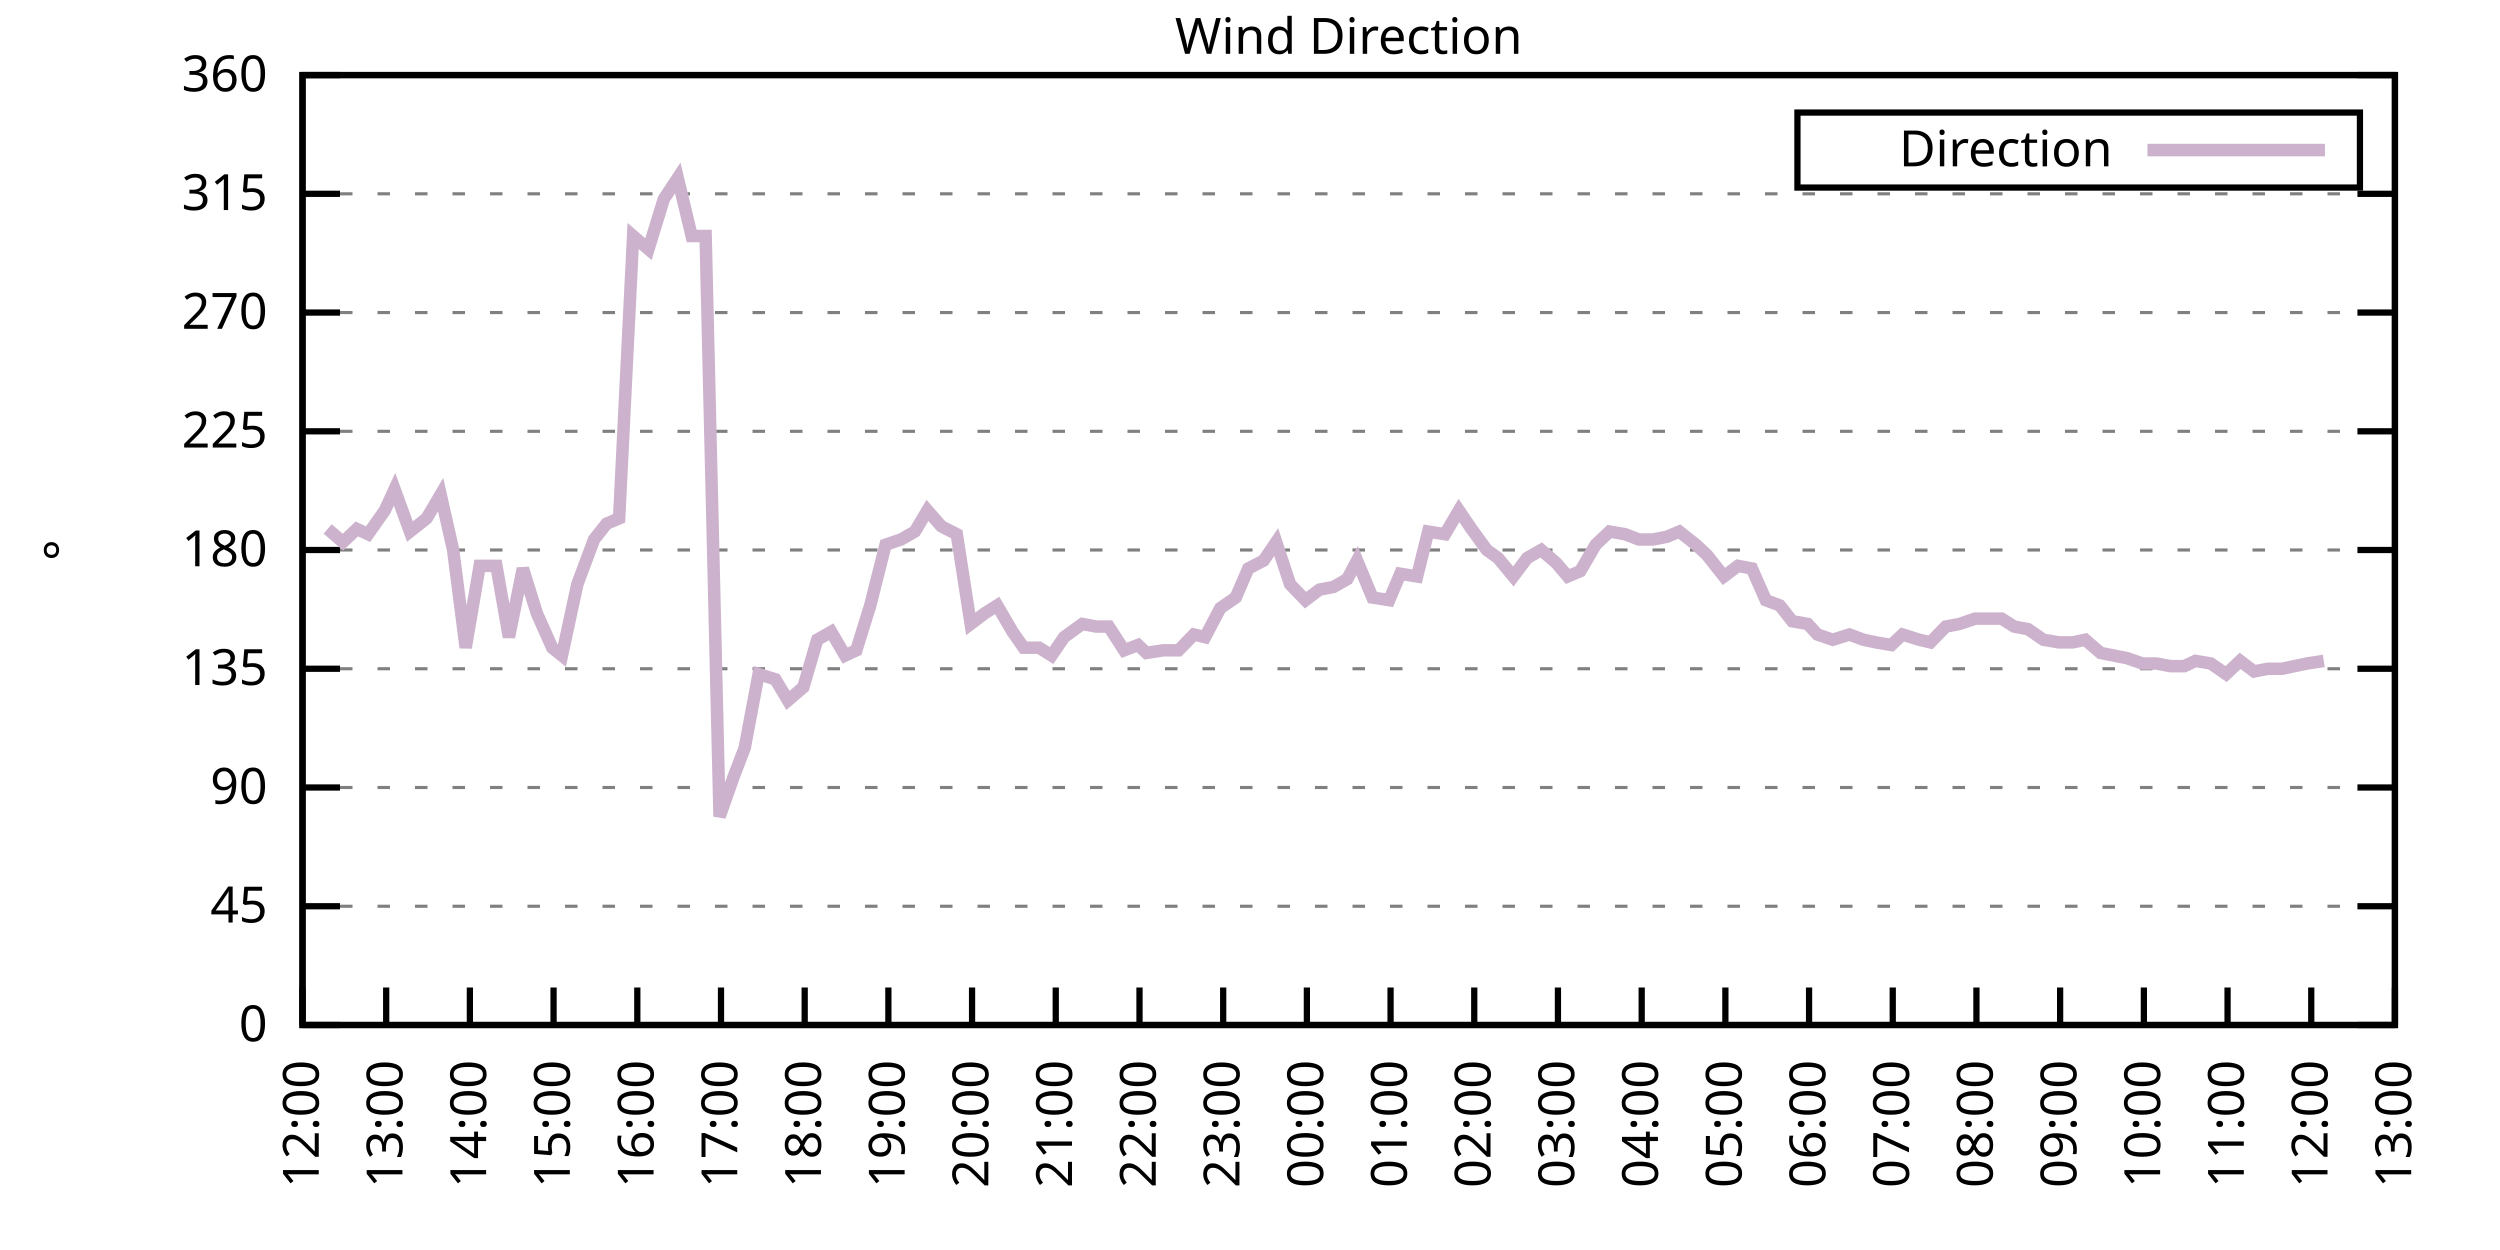
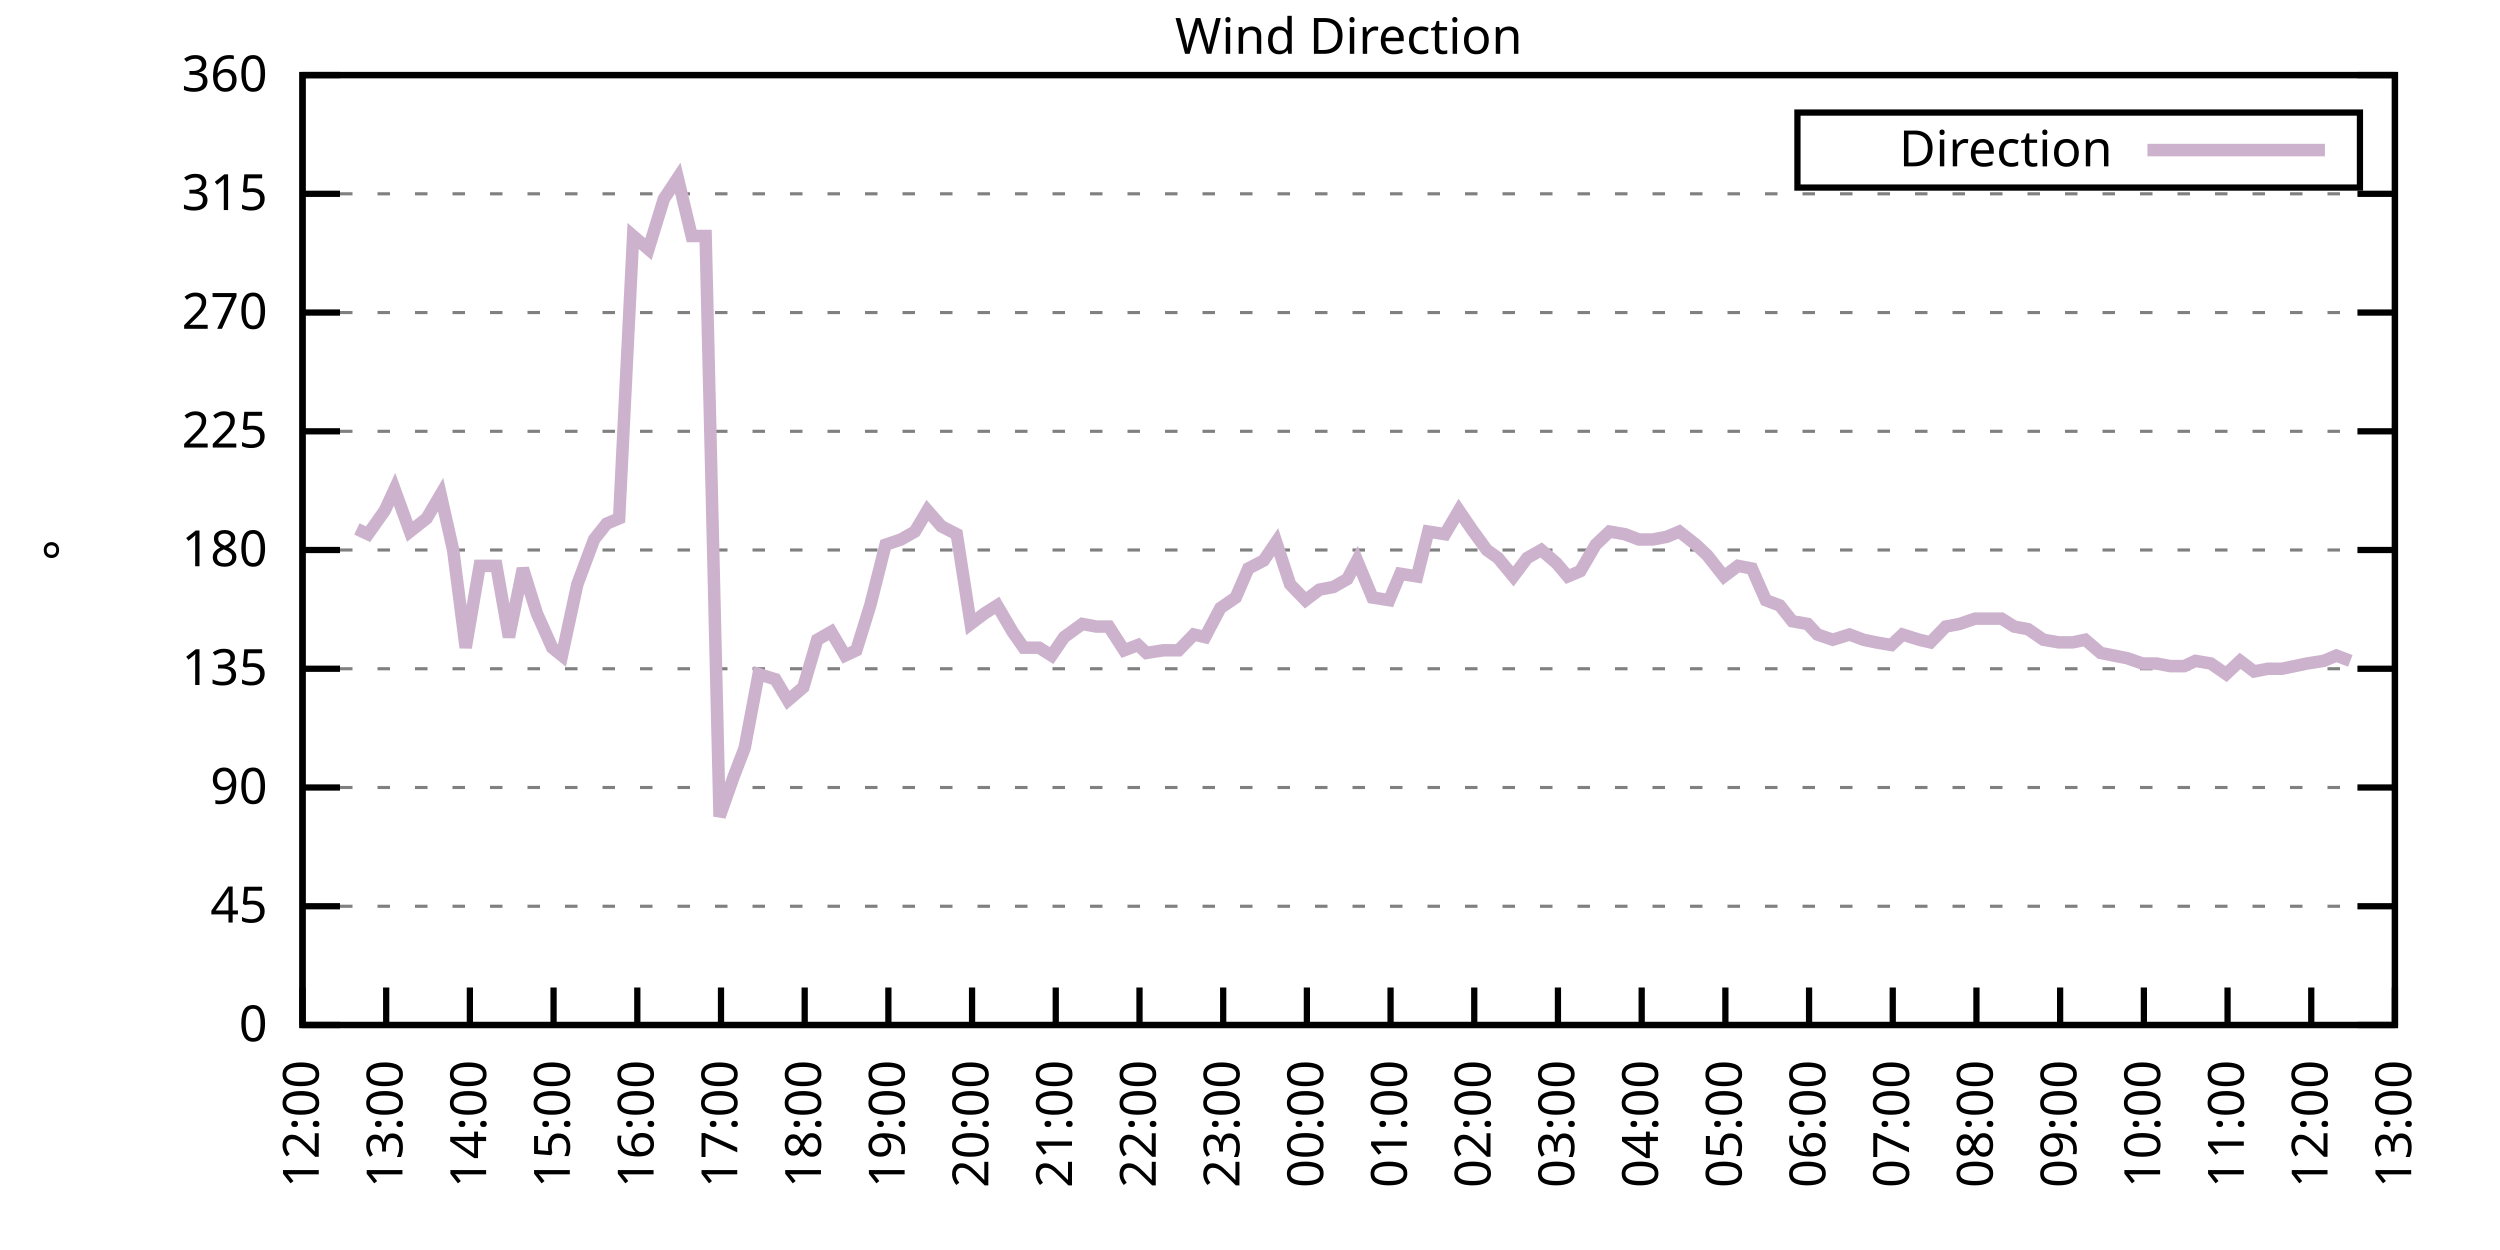
<svg xmlns="http://www.w3.org/2000/svg" xmlns:xlink="http://www.w3.org/1999/xlink" width="400" height="200" viewBox="0 0 400 200">
  <g id="gnuplot_canvas">
    <rect x="0" y="0" width="400" height="200" fill="none" />
    <defs>
      <circle id="gpDot" r="0.5" stroke-width="0.5" stroke="currentColor" />
      <path id="gpPt0" stroke-width="0.333" stroke="currentColor" d="M-1,0 h2 M0,-1 v2" />
      <path id="gpPt1" stroke-width="0.333" stroke="currentColor" d="M-1,-1 L1,1 M1,-1 L-1,1" />
      <path id="gpPt2" stroke-width="0.333" stroke="currentColor" d="M-1,0 L1,0 M0,-1 L0,1 M-1,-1 L1,1 M-1,1 L1,-1" />
      <rect id="gpPt3" stroke-width="0.333" stroke="currentColor" x="-1" y="-1" width="2" height="2" />
      <rect id="gpPt4" stroke-width="0.333" stroke="currentColor" fill="currentColor" x="-1" y="-1" width="2" height="2" />
      <circle id="gpPt5" stroke-width="0.333" stroke="currentColor" cx="0" cy="0" r="1" />
      <use xlink:href="#gpPt5" id="gpPt6" fill="currentColor" stroke="none" />
      <path id="gpPt7" stroke-width="0.333" stroke="currentColor" d="M0,-1.33 L-1.33,0.67 L1.33,0.67 z" />
      <use xlink:href="#gpPt7" id="gpPt8" fill="currentColor" stroke="none" />
      <use xlink:href="#gpPt7" id="gpPt9" stroke="currentColor" transform="rotate(180)" />
      <use xlink:href="#gpPt9" id="gpPt10" fill="currentColor" stroke="none" />
      <use xlink:href="#gpPt3" id="gpPt11" stroke="currentColor" transform="rotate(45)" />
      <use xlink:href="#gpPt11" id="gpPt12" fill="currentColor" stroke="none" />
      <path id="gpPt13" stroke-width="0.333" stroke="currentColor" d="M0,1.330 L1.265,0.411 L0.782,-1.067 L-0.782,-1.076 L-1.265,0.411 z" />
      <use xlink:href="#gpPt13" id="gpPt14" fill="currentColor" stroke="none" />
      <filter id="textbox" filterUnits="objectBoundingBox" x="0" y="0" height="1" width="1">
        <feFlood flood-color="white" flood-opacity="1" result="bgnd" />
        <feComposite in="SourceGraphic" in2="bgnd" operator="atop" />
      </filter>
      <filter id="greybox" filterUnits="objectBoundingBox" x="0" y="0" height="1" width="1">
        <feFlood flood-color="lightgrey" flood-opacity="1" result="grey" />
        <feComposite in="SourceGraphic" in2="grey" operator="atop" />
      </filter>
    </defs>
    <g fill="none" color="white" stroke="currentColor" stroke-width="1.00" stroke-linecap="butt" stroke-linejoin="miter">
</g>
    <g fill="none" color="black" stroke="currentColor" stroke-width="1.00" stroke-linecap="butt" stroke-linejoin="miter">
      <g stroke="none" shape-rendering="crispEdges">
        <polygon fill="rgb(255, 255, 255)" points="48.40,164.00 383.18,164.00 383.18,12.02 48.40,12.02 " />
      </g>
    </g>
    <g fill="none" color="black" stroke="currentColor" stroke-width="1.00" stroke-linecap="butt" stroke-linejoin="miter">
</g>
    <g fill="none" color="black" stroke="black" stroke-width="0.50" stroke-linecap="butt" stroke-linejoin="miter">
</g>
    <g fill="none" color="gray" stroke="currentColor" stroke-width="0.50" stroke-linecap="butt" stroke-linejoin="miter">
      <path stroke="gray" stroke-dasharray="2,4" class="gridline" d="M48.40,164.00 L383.19,164.00  " />
    </g>
    <g fill="none" color="gray" stroke="gray" stroke-width="1.00" stroke-linecap="butt" stroke-linejoin="miter">
</g>
    <g fill="none" color="black" stroke="currentColor" stroke-width="1.00" stroke-linecap="butt" stroke-linejoin="miter">
      <path stroke="black" d="M48.40,164.00 L54.40,164.00 M383.19,164.00 L377.19,164.00  " />
      <g transform="translate(42.80,166.60)" stroke="none" fill="black" font-family="Sans" font-size="8.00" text-anchor="end">
        <text>
          <tspan font-family="Sans"> 0</tspan>
        </text>
      </g>
    </g>
    <g fill="none" color="black" stroke="currentColor" stroke-width="1.00" stroke-linecap="butt" stroke-linejoin="miter">
</g>
    <g fill="none" color="black" stroke="black" stroke-width="0.50" stroke-linecap="butt" stroke-linejoin="miter">
</g>
    <g fill="none" color="gray" stroke="currentColor" stroke-width="0.50" stroke-linecap="butt" stroke-linejoin="miter">
      <path stroke="gray" stroke-dasharray="2,4" class="gridline" d="M48.40,145.00 L383.19,145.00  " />
    </g>
    <g fill="none" color="gray" stroke="gray" stroke-width="1.00" stroke-linecap="butt" stroke-linejoin="miter">
</g>
    <g fill="none" color="black" stroke="currentColor" stroke-width="1.00" stroke-linecap="butt" stroke-linejoin="miter">
      <path stroke="black" d="M48.40,145.00 L54.40,145.00 M383.19,145.00 L377.19,145.00  " />
      <g transform="translate(42.80,147.60)" stroke="none" fill="black" font-family="Sans" font-size="8.00" text-anchor="end">
        <text>
          <tspan font-family="Sans"> 45</tspan>
        </text>
      </g>
    </g>
    <g fill="none" color="black" stroke="currentColor" stroke-width="1.00" stroke-linecap="butt" stroke-linejoin="miter">
</g>
    <g fill="none" color="black" stroke="black" stroke-width="0.50" stroke-linecap="butt" stroke-linejoin="miter">
</g>
    <g fill="none" color="gray" stroke="currentColor" stroke-width="0.50" stroke-linecap="butt" stroke-linejoin="miter">
      <path stroke="gray" stroke-dasharray="2,4" class="gridline" d="M48.40,126.00 L383.19,126.00  " />
    </g>
    <g fill="none" color="gray" stroke="gray" stroke-width="1.00" stroke-linecap="butt" stroke-linejoin="miter">
</g>
    <g fill="none" color="black" stroke="currentColor" stroke-width="1.00" stroke-linecap="butt" stroke-linejoin="miter">
      <path stroke="black" d="M48.40,126.00 L54.40,126.00 M383.19,126.00 L377.19,126.00  " />
      <g transform="translate(42.80,128.60)" stroke="none" fill="black" font-family="Sans" font-size="8.00" text-anchor="end">
        <text>
          <tspan font-family="Sans"> 90</tspan>
        </text>
      </g>
    </g>
    <g fill="none" color="black" stroke="currentColor" stroke-width="1.00" stroke-linecap="butt" stroke-linejoin="miter">
</g>
    <g fill="none" color="black" stroke="black" stroke-width="0.50" stroke-linecap="butt" stroke-linejoin="miter">
</g>
    <g fill="none" color="gray" stroke="currentColor" stroke-width="0.50" stroke-linecap="butt" stroke-linejoin="miter">
      <path stroke="gray" stroke-dasharray="2,4" class="gridline" d="M48.40,107.00 L383.19,107.00  " />
    </g>
    <g fill="none" color="gray" stroke="gray" stroke-width="1.00" stroke-linecap="butt" stroke-linejoin="miter">
</g>
    <g fill="none" color="black" stroke="currentColor" stroke-width="1.00" stroke-linecap="butt" stroke-linejoin="miter">
      <path stroke="black" d="M48.40,107.00 L54.40,107.00 M383.19,107.00 L377.19,107.00  " />
      <g transform="translate(42.80,109.60)" stroke="none" fill="black" font-family="Sans" font-size="8.00" text-anchor="end">
        <text>
          <tspan font-family="Sans"> 135</tspan>
        </text>
      </g>
    </g>
    <g fill="none" color="black" stroke="currentColor" stroke-width="1.00" stroke-linecap="butt" stroke-linejoin="miter">
</g>
    <g fill="none" color="black" stroke="black" stroke-width="0.50" stroke-linecap="butt" stroke-linejoin="miter">
</g>
    <g fill="none" color="gray" stroke="currentColor" stroke-width="0.50" stroke-linecap="butt" stroke-linejoin="miter">
      <path stroke="gray" stroke-dasharray="2,4" class="gridline" d="M48.40,88.00 L383.19,88.00  " />
    </g>
    <g fill="none" color="gray" stroke="gray" stroke-width="1.00" stroke-linecap="butt" stroke-linejoin="miter">
</g>
    <g fill="none" color="black" stroke="currentColor" stroke-width="1.00" stroke-linecap="butt" stroke-linejoin="miter">
      <path stroke="black" d="M48.40,88.00 L54.40,88.00 M383.19,88.00 L377.19,88.00  " />
      <g transform="translate(42.80,90.60)" stroke="none" fill="black" font-family="Sans" font-size="8.00" text-anchor="end">
        <text>
          <tspan font-family="Sans"> 180</tspan>
        </text>
      </g>
    </g>
    <g fill="none" color="black" stroke="currentColor" stroke-width="1.00" stroke-linecap="butt" stroke-linejoin="miter">
</g>
    <g fill="none" color="black" stroke="black" stroke-width="0.50" stroke-linecap="butt" stroke-linejoin="miter">
</g>
    <g fill="none" color="gray" stroke="currentColor" stroke-width="0.50" stroke-linecap="butt" stroke-linejoin="miter">
      <path stroke="gray" stroke-dasharray="2,4" class="gridline" d="M48.40,69.01 L383.19,69.01  " />
    </g>
    <g fill="none" color="gray" stroke="gray" stroke-width="1.00" stroke-linecap="butt" stroke-linejoin="miter">
</g>
    <g fill="none" color="black" stroke="currentColor" stroke-width="1.00" stroke-linecap="butt" stroke-linejoin="miter">
      <path stroke="black" d="M48.40,69.01 L54.40,69.01 M383.19,69.01 L377.19,69.01  " />
      <g transform="translate(42.80,71.61)" stroke="none" fill="black" font-family="Sans" font-size="8.00" text-anchor="end">
        <text>
          <tspan font-family="Sans"> 225</tspan>
        </text>
      </g>
    </g>
    <g fill="none" color="black" stroke="currentColor" stroke-width="1.00" stroke-linecap="butt" stroke-linejoin="miter">
</g>
    <g fill="none" color="black" stroke="black" stroke-width="0.50" stroke-linecap="butt" stroke-linejoin="miter">
</g>
    <g fill="none" color="gray" stroke="currentColor" stroke-width="0.50" stroke-linecap="butt" stroke-linejoin="miter">
      <path stroke="gray" stroke-dasharray="2,4" class="gridline" d="M48.40,50.01 L383.19,50.01  " />
    </g>
    <g fill="none" color="gray" stroke="gray" stroke-width="1.00" stroke-linecap="butt" stroke-linejoin="miter">
</g>
    <g fill="none" color="black" stroke="currentColor" stroke-width="1.00" stroke-linecap="butt" stroke-linejoin="miter">
      <path stroke="black" d="M48.40,50.01 L54.40,50.01 M383.19,50.01 L377.19,50.01  " />
      <g transform="translate(42.80,52.61)" stroke="none" fill="black" font-family="Sans" font-size="8.00" text-anchor="end">
        <text>
          <tspan font-family="Sans"> 270</tspan>
        </text>
      </g>
    </g>
    <g fill="none" color="black" stroke="currentColor" stroke-width="1.00" stroke-linecap="butt" stroke-linejoin="miter">
</g>
    <g fill="none" color="black" stroke="black" stroke-width="0.50" stroke-linecap="butt" stroke-linejoin="miter">
</g>
    <g fill="none" color="gray" stroke="currentColor" stroke-width="0.50" stroke-linecap="butt" stroke-linejoin="miter">
      <path stroke="gray" stroke-dasharray="2,4" class="gridline" d="M48.40,31.01 L383.19,31.01  " />
    </g>
    <g fill="none" color="gray" stroke="gray" stroke-width="1.00" stroke-linecap="butt" stroke-linejoin="miter">
</g>
    <g fill="none" color="black" stroke="currentColor" stroke-width="1.00" stroke-linecap="butt" stroke-linejoin="miter">
      <path stroke="black" d="M48.40,31.01 L54.40,31.01 M383.19,31.01 L377.19,31.01  " />
      <g transform="translate(42.80,33.61)" stroke="none" fill="black" font-family="Sans" font-size="8.00" text-anchor="end">
        <text>
          <tspan font-family="Sans"> 315</tspan>
        </text>
      </g>
    </g>
    <g fill="none" color="black" stroke="currentColor" stroke-width="1.00" stroke-linecap="butt" stroke-linejoin="miter">
</g>
    <g fill="none" color="black" stroke="black" stroke-width="0.50" stroke-linecap="butt" stroke-linejoin="miter">
</g>
    <g fill="none" color="gray" stroke="currentColor" stroke-width="0.50" stroke-linecap="butt" stroke-linejoin="miter">
      <path stroke="gray" stroke-dasharray="2,4" class="gridline" d="M48.40,12.01 L383.19,12.01  " />
    </g>
    <g fill="none" color="gray" stroke="gray" stroke-width="1.00" stroke-linecap="butt" stroke-linejoin="miter">
</g>
    <g fill="none" color="black" stroke="currentColor" stroke-width="1.00" stroke-linecap="butt" stroke-linejoin="miter">
      <path stroke="black" d="M48.40,12.01 L54.40,12.01 M383.19,12.01 L377.19,12.01  " />
      <g transform="translate(42.80,14.61)" stroke="none" fill="black" font-family="Sans" font-size="8.00" text-anchor="end">
        <text>
          <tspan font-family="Sans"> 360</tspan>
        </text>
      </g>
    </g>
    <g fill="none" color="black" stroke="currentColor" stroke-width="1.00" stroke-linecap="butt" stroke-linejoin="miter">
      <path stroke="black" d="M48.40,164.00 L48.40,158.00  " />
      <g transform="translate(51.00,169.60) rotate(270.00)" stroke="none" fill="black" font-family="Sans" font-size="8.00" text-anchor="end">
        <text>
          <tspan font-family="Sans">12:00</tspan>
        </text>
      </g>
    </g>
    <g fill="none" color="black" stroke="currentColor" stroke-width="1.00" stroke-linecap="butt" stroke-linejoin="miter">
      <path stroke="black" d="M61.79,164.00 L61.79,158.00  " />
      <g transform="translate(64.39,169.60) rotate(270.00)" stroke="none" fill="black" font-family="Sans" font-size="8.00" text-anchor="end">
        <text>
          <tspan font-family="Sans">13:00</tspan>
        </text>
      </g>
    </g>
    <g fill="none" color="black" stroke="currentColor" stroke-width="1.00" stroke-linecap="butt" stroke-linejoin="miter">
      <path stroke="black" d="M75.18,164.00 L75.18,158.00  " />
      <g transform="translate(77.78,169.60) rotate(270.00)" stroke="none" fill="black" font-family="Sans" font-size="8.00" text-anchor="end">
        <text>
          <tspan font-family="Sans">14:00</tspan>
        </text>
      </g>
    </g>
    <g fill="none" color="black" stroke="currentColor" stroke-width="1.00" stroke-linecap="butt" stroke-linejoin="miter">
      <path stroke="black" d="M88.57,164.00 L88.57,158.00  " />
      <g transform="translate(91.17,169.60) rotate(270.00)" stroke="none" fill="black" font-family="Sans" font-size="8.00" text-anchor="end">
        <text>
          <tspan font-family="Sans">15:00</tspan>
        </text>
      </g>
    </g>
    <g fill="none" color="black" stroke="currentColor" stroke-width="1.00" stroke-linecap="butt" stroke-linejoin="miter">
      <path stroke="black" d="M101.97,164.00 L101.97,158.00  " />
      <g transform="translate(104.57,169.60) rotate(270.00)" stroke="none" fill="black" font-family="Sans" font-size="8.00" text-anchor="end">
        <text>
          <tspan font-family="Sans">16:00</tspan>
        </text>
      </g>
    </g>
    <g fill="none" color="black" stroke="currentColor" stroke-width="1.00" stroke-linecap="butt" stroke-linejoin="miter">
      <path stroke="black" d="M115.36,164.00 L115.36,158.00  " />
      <g transform="translate(117.96,169.60) rotate(270.00)" stroke="none" fill="black" font-family="Sans" font-size="8.00" text-anchor="end">
        <text>
          <tspan font-family="Sans">17:00</tspan>
        </text>
      </g>
    </g>
    <g fill="none" color="black" stroke="currentColor" stroke-width="1.00" stroke-linecap="butt" stroke-linejoin="miter">
      <path stroke="black" d="M128.75,164.00 L128.75,158.00  " />
      <g transform="translate(131.35,169.60) rotate(270.00)" stroke="none" fill="black" font-family="Sans" font-size="8.00" text-anchor="end">
        <text>
          <tspan font-family="Sans">18:00</tspan>
        </text>
      </g>
    </g>
    <g fill="none" color="black" stroke="currentColor" stroke-width="1.00" stroke-linecap="butt" stroke-linejoin="miter">
      <path stroke="black" d="M142.14,164.00 L142.14,158.00  " />
      <g transform="translate(144.74,169.60) rotate(270.00)" stroke="none" fill="black" font-family="Sans" font-size="8.00" text-anchor="end">
        <text>
          <tspan font-family="Sans">19:00</tspan>
        </text>
      </g>
    </g>
    <g fill="none" color="black" stroke="currentColor" stroke-width="1.00" stroke-linecap="butt" stroke-linejoin="miter">
      <path stroke="black" d="M155.53,164.00 L155.53,158.00  " />
      <g transform="translate(158.13,169.60) rotate(270.00)" stroke="none" fill="black" font-family="Sans" font-size="8.00" text-anchor="end">
        <text>
          <tspan font-family="Sans">20:00</tspan>
        </text>
      </g>
    </g>
    <g fill="none" color="black" stroke="currentColor" stroke-width="1.00" stroke-linecap="butt" stroke-linejoin="miter">
      <path stroke="black" d="M168.92,164.00 L168.92,158.00  " />
      <g transform="translate(171.52,169.60) rotate(270.00)" stroke="none" fill="black" font-family="Sans" font-size="8.00" text-anchor="end">
        <text>
          <tspan font-family="Sans">21:00</tspan>
        </text>
      </g>
    </g>
    <g fill="none" color="black" stroke="currentColor" stroke-width="1.00" stroke-linecap="butt" stroke-linejoin="miter">
      <path stroke="black" d="M182.32,164.00 L182.32,158.00  " />
      <g transform="translate(184.92,169.60) rotate(270.00)" stroke="none" fill="black" font-family="Sans" font-size="8.00" text-anchor="end">
        <text>
          <tspan font-family="Sans">22:00</tspan>
        </text>
      </g>
    </g>
    <g fill="none" color="black" stroke="currentColor" stroke-width="1.00" stroke-linecap="butt" stroke-linejoin="miter">
      <path stroke="black" d="M195.71,164.00 L195.71,158.00  " />
      <g transform="translate(198.31,169.60) rotate(270.00)" stroke="none" fill="black" font-family="Sans" font-size="8.00" text-anchor="end">
        <text>
          <tspan font-family="Sans">23:00</tspan>
        </text>
      </g>
    </g>
    <g fill="none" color="black" stroke="currentColor" stroke-width="1.00" stroke-linecap="butt" stroke-linejoin="miter">
      <path stroke="black" d="M209.10,164.00 L209.10,158.00  " />
      <g transform="translate(211.70,169.60) rotate(270.00)" stroke="none" fill="black" font-family="Sans" font-size="8.00" text-anchor="end">
        <text>
          <tspan font-family="Sans">00:00</tspan>
        </text>
      </g>
    </g>
    <g fill="none" color="black" stroke="currentColor" stroke-width="1.00" stroke-linecap="butt" stroke-linejoin="miter">
      <path stroke="black" d="M222.49,164.00 L222.49,158.00  " />
      <g transform="translate(225.09,169.60) rotate(270.00)" stroke="none" fill="black" font-family="Sans" font-size="8.00" text-anchor="end">
        <text>
          <tspan font-family="Sans">01:00</tspan>
        </text>
      </g>
    </g>
    <g fill="none" color="black" stroke="currentColor" stroke-width="1.00" stroke-linecap="butt" stroke-linejoin="miter">
      <path stroke="black" d="M235.88,164.00 L235.88,158.00  " />
      <g transform="translate(238.48,169.60) rotate(270.00)" stroke="none" fill="black" font-family="Sans" font-size="8.00" text-anchor="end">
        <text>
          <tspan font-family="Sans">02:00</tspan>
        </text>
      </g>
    </g>
    <g fill="none" color="black" stroke="currentColor" stroke-width="1.00" stroke-linecap="butt" stroke-linejoin="miter">
      <path stroke="black" d="M249.27,164.00 L249.27,158.00  " />
      <g transform="translate(251.87,169.60) rotate(270.00)" stroke="none" fill="black" font-family="Sans" font-size="8.00" text-anchor="end">
        <text>
          <tspan font-family="Sans">03:00</tspan>
        </text>
      </g>
    </g>
    <g fill="none" color="black" stroke="currentColor" stroke-width="1.00" stroke-linecap="butt" stroke-linejoin="miter">
      <path stroke="black" d="M262.67,164.00 L262.67,158.00  " />
      <g transform="translate(265.27,169.60) rotate(270.00)" stroke="none" fill="black" font-family="Sans" font-size="8.00" text-anchor="end">
        <text>
          <tspan font-family="Sans">04:00</tspan>
        </text>
      </g>
    </g>
    <g fill="none" color="black" stroke="currentColor" stroke-width="1.00" stroke-linecap="butt" stroke-linejoin="miter">
      <path stroke="black" d="M276.06,164.00 L276.06,158.00  " />
      <g transform="translate(278.66,169.60) rotate(270.00)" stroke="none" fill="black" font-family="Sans" font-size="8.00" text-anchor="end">
        <text>
          <tspan font-family="Sans">05:00</tspan>
        </text>
      </g>
    </g>
    <g fill="none" color="black" stroke="currentColor" stroke-width="1.00" stroke-linecap="butt" stroke-linejoin="miter">
      <path stroke="black" d="M289.45,164.00 L289.45,158.00  " />
      <g transform="translate(292.05,169.60) rotate(270.00)" stroke="none" fill="black" font-family="Sans" font-size="8.00" text-anchor="end">
        <text>
          <tspan font-family="Sans">06:00</tspan>
        </text>
      </g>
    </g>
    <g fill="none" color="black" stroke="currentColor" stroke-width="1.00" stroke-linecap="butt" stroke-linejoin="miter">
      <path stroke="black" d="M302.84,164.00 L302.84,158.00  " />
      <g transform="translate(305.44,169.60) rotate(270.00)" stroke="none" fill="black" font-family="Sans" font-size="8.00" text-anchor="end">
        <text>
          <tspan font-family="Sans">07:00</tspan>
        </text>
      </g>
    </g>
    <g fill="none" color="black" stroke="currentColor" stroke-width="1.00" stroke-linecap="butt" stroke-linejoin="miter">
      <path stroke="black" d="M316.23,164.00 L316.23,158.00  " />
      <g transform="translate(318.83,169.60) rotate(270.00)" stroke="none" fill="black" font-family="Sans" font-size="8.00" text-anchor="end">
        <text>
          <tspan font-family="Sans">08:00</tspan>
        </text>
      </g>
    </g>
    <g fill="none" color="black" stroke="currentColor" stroke-width="1.00" stroke-linecap="butt" stroke-linejoin="miter">
      <path stroke="black" d="M329.62,164.00 L329.62,158.00  " />
      <g transform="translate(332.22,169.60) rotate(270.00)" stroke="none" fill="black" font-family="Sans" font-size="8.00" text-anchor="end">
        <text>
          <tspan font-family="Sans">09:00</tspan>
        </text>
      </g>
    </g>
    <g fill="none" color="black" stroke="currentColor" stroke-width="1.00" stroke-linecap="butt" stroke-linejoin="miter">
      <path stroke="black" d="M343.02,164.00 L343.02,158.00  " />
      <g transform="translate(345.62,169.60) rotate(270.00)" stroke="none" fill="black" font-family="Sans" font-size="8.00" text-anchor="end">
        <text>
          <tspan font-family="Sans">10:00</tspan>
        </text>
      </g>
    </g>
    <g fill="none" color="black" stroke="currentColor" stroke-width="1.00" stroke-linecap="butt" stroke-linejoin="miter">
      <path stroke="black" d="M356.41,164.00 L356.41,158.00  " />
      <g transform="translate(359.01,169.60) rotate(270.00)" stroke="none" fill="black" font-family="Sans" font-size="8.00" text-anchor="end">
        <text>
          <tspan font-family="Sans">11:00</tspan>
        </text>
      </g>
    </g>
    <g fill="none" color="black" stroke="currentColor" stroke-width="1.00" stroke-linecap="butt" stroke-linejoin="miter">
      <path stroke="black" d="M369.80,164.00 L369.80,158.00  " />
      <g transform="translate(372.40,169.60) rotate(270.00)" stroke="none" fill="black" font-family="Sans" font-size="8.00" text-anchor="end">
        <text>
          <tspan font-family="Sans">12:00</tspan>
        </text>
      </g>
    </g>
    <g fill="none" color="black" stroke="currentColor" stroke-width="1.00" stroke-linecap="butt" stroke-linejoin="miter">
      <path stroke="black" d="M383.19,164.00 L383.19,158.00  " />
      <g transform="translate(385.79,169.60) rotate(270.00)" stroke="none" fill="black" font-family="Sans" font-size="8.00" text-anchor="end">
        <text>
          <tspan font-family="Sans">13:00</tspan>
        </text>
      </g>
    </g>
    <g fill="none" color="black" stroke="currentColor" stroke-width="1.00" stroke-linecap="butt" stroke-linejoin="miter">
</g>
    <g fill="none" color="black" stroke="currentColor" stroke-width="1.00" stroke-linecap="butt" stroke-linejoin="miter">
      <path stroke="black" d="M48.40,12.01 L48.40,164.00 L383.19,164.00 L383.19,12.01 L48.40,12.01 Z  " />
    </g>
    <g fill="none" color="black" stroke="currentColor" stroke-width="1.00" stroke-linecap="butt" stroke-linejoin="miter">
</g>
    <g fill="none" color="black" stroke="currentColor" stroke-width="1.00" stroke-linecap="butt" stroke-linejoin="miter">
      <path stroke="black" d="M287.59,30.01 L287.59,18.01 L377.59,18.01 L377.59,30.01 L287.59,30.01 Z  " />
    </g>
    <g id="Wind_direction_plot_1">
      <g fill="none" color="white" stroke="black" stroke-width="2.00" stroke-linecap="butt" stroke-linejoin="miter">
</g>
      <g fill="none" color="black" stroke="currentColor" stroke-width="2.00" stroke-linecap="butt" stroke-linejoin="miter">
        <g transform="translate(337.99,26.61)" stroke="none" fill="black" font-family="Sans" font-size="8.00" text-anchor="end">
          <text>
            <tspan font-family="Sans">Direction</tspan>
          </text>
        </g>
      </g>
      <g fill="none" color="black" stroke="currentColor" stroke-width="2.00" stroke-linecap="butt" stroke-linejoin="miter">
-         <path stroke="rgb(204, 178, 204)" d="M343.59,24.01 L371.99,24.01 M52.42,84.63 L54.87,86.74 L57.10,84.63 L58.89,85.47 L61.57,81.67 L63.13,78.29   L65.59,85.05 L68.26,82.94 L70.50,79.14 L72.50,88.00 L74.51,103.63 L76.75,90.54 L79.42,90.54 L81.43,101.94   L83.66,90.96 L85.90,98.14 L88.35,103.63 L89.91,104.89 L92.37,93.49 L95.05,86.32 L97.06,83.78 L99.06,82.94   L101.30,37.76 L103.75,39.87 L106.21,31.85 L108.44,28.48 L110.67,37.76 L112.90,37.76 L115.13,130.65 L117.37,124.31   L119.15,119.67 L121.38,107.85 L124.06,108.69 L126.07,112.07 L128.53,109.96 L130.76,102.36 L132.99,101.09 L135.22,104.89   L137.01,104.05 L139.24,96.87 L141.69,87.16 L144.15,86.32 L146.38,85.05 L148.39,81.67 L150.62,84.21 L153.08,85.47   L155.31,99.83 L157.54,98.14 L159.55,96.87 L162.01,101.09 L163.79,103.63 L166.25,103.63 L168.25,104.89 L170.26,101.94   L173.17,99.83 L175.40,100.25 L177.41,100.25 L179.86,104.05 L182.09,103.20 L183.43,104.47 L186.11,104.05 L188.57,104.05   L191.02,101.52 L192.81,101.94 L195.26,97.29 L197.72,95.60 L199.73,90.96 L202.18,89.69 L204.19,86.74 L206.42,93.49   L208.88,96.03 L211.11,94.34 L213.34,93.92 L215.57,92.65 L217.13,89.69 L219.59,95.60 L222.27,96.03 L224.05,91.80   L226.73,92.23 L228.52,85.05 L231.20,85.47 L233.43,81.67 L235.44,84.63 L237.89,88.00 L239.68,89.27 L242.13,92.23   L244.36,89.27 L246.60,88.00 L249.05,90.12 L250.84,92.23 L252.85,91.38 L255.30,87.16 L257.53,85.05 L259.99,85.47   L262.22,86.32 L264.45,86.32 L266.68,85.89 L268.69,85.05 L271.37,87.16 L273.16,88.85 L275.83,92.23 L278.07,90.54   L280.30,90.96 L282.53,96.03 L284.76,96.87 L286.77,99.40 L289.23,99.83 L290.79,101.52 L293.24,102.36 L295.92,101.52   L298.15,102.36 L300.16,102.78 L302.62,103.20 L304.40,101.52 L307.08,102.36 L308.87,102.78 L311.32,100.25 L313.55,99.83   L316.01,98.98 L318.24,98.98 L320.25,98.98 L322.26,100.25 L324.49,100.67 L326.95,102.36 L329.40,102.78 L331.63,102.78   L333.64,102.36 L336.10,104.47 L340.34,105.31 L342.79,106.16 L345.02,106.16 L347.26,106.58 L349.49,106.58 L351.27,105.74   L353.73,106.16 L356.18,107.85 L358.42,105.74 L360.65,107.43 L362.88,107.00 L365.11,107.00 L369.13,106.16 L371.81,105.74    " />
+         <path stroke="rgb(204, 178, 204)" d="M343.59,24.01 L371.99,24.01 M57.10,84.63 L58.89,85.47 L61.57,81.67 L63.13,78.29 L65.59,85.05 L68.26,82.94   L70.50,79.14 L72.50,88.00 L74.51,103.63 L76.75,90.54 L79.42,90.54 L81.43,101.94 L83.66,90.96 L85.90,98.14   L88.35,103.63 L89.91,104.89 L92.37,93.49 L95.05,86.32 L97.06,83.78 L99.06,82.94 L101.30,37.76 L103.75,39.87   L106.21,31.85 L108.44,28.48 L110.67,37.76 L112.90,37.76 L115.13,130.65 L117.37,124.31 L119.15,119.67 L121.38,107.85   L124.06,108.69 L126.07,112.07 L128.53,109.96 L130.76,102.36 L132.99,101.09 L135.22,104.89 L137.01,104.05 L139.24,96.87   L141.69,87.16 L144.15,86.32 L146.38,85.05 L148.39,81.67 L150.62,84.21 L153.08,85.47 L155.31,99.83 L157.54,98.14   L159.55,96.87 L162.01,101.09 L163.79,103.63 L166.25,103.63 L168.25,104.89 L170.26,101.94 L173.17,99.83 L175.40,100.25   L177.41,100.25 L179.86,104.05 L182.09,103.20 L183.43,104.47 L186.11,104.05 L188.57,104.05 L191.02,101.52 L192.81,101.94   L195.26,97.29 L197.72,95.60 L199.73,90.96 L202.18,89.69 L204.19,86.74 L206.42,93.49 L208.88,96.03 L211.11,94.34   L213.34,93.92 L215.57,92.65 L217.13,89.69 L219.59,95.60 L222.27,96.03 L224.05,91.80 L226.73,92.23 L228.52,85.05   L231.20,85.47 L233.43,81.67 L235.44,84.63 L237.89,88.00 L239.68,89.27 L242.13,92.23 L244.36,89.27 L246.60,88.00   L249.05,90.12 L250.84,92.23 L252.85,91.38 L255.30,87.16 L257.53,85.05 L259.99,85.47 L262.22,86.32 L264.45,86.32   L266.68,85.89 L268.69,85.05 L271.37,87.16 L273.16,88.85 L275.83,92.23 L278.07,90.54 L280.30,90.96 L282.53,96.03   L284.76,96.87 L286.77,99.40 L289.23,99.83 L290.79,101.52 L293.24,102.36 L295.92,101.52 L298.15,102.36 L300.16,102.78   L302.62,103.20 L304.40,101.52 L307.08,102.36 L308.87,102.78 L311.32,100.25 L313.55,99.83 L316.01,98.98 L318.24,98.98   L320.25,98.98 L322.26,100.25 L324.49,100.67 L326.95,102.36 L329.40,102.78 L331.63,102.78 L333.64,102.36 L336.10,104.47   L340.34,105.31 L342.79,106.16 L345.02,106.16 L347.26,106.58 L349.49,106.58 L351.27,105.74 L353.73,106.16 L356.18,107.85   L358.42,105.74 L360.65,107.43 L362.88,107.00 L365.11,107.00 L369.13,106.16 L371.81,105.74 L373.82,104.89 L376.05,105.74    " />
      </g>
    </g>
    <g fill="none" color="black" stroke="currentColor" stroke-width="2.00" stroke-linecap="butt" stroke-linejoin="miter">
</g>
    <g fill="none" color="black" stroke="black" stroke-width="1.00" stroke-linecap="butt" stroke-linejoin="miter">
</g>
    <g fill="none" color="black" stroke="currentColor" stroke-width="1.00" stroke-linecap="butt" stroke-linejoin="miter">
      <path stroke="black" d="M48.40,12.01 L48.40,164.00 L383.19,164.00 L383.19,12.01 L48.40,12.01 Z  " />
      <g transform="translate(12.80,88.01) rotate(270.00)" stroke="none" fill="black" font-family="Sans" font-size="8.00" text-anchor="middle">
        <text>
          <tspan font-family="Sans">°</tspan>
        </text>
      </g>
    </g>
    <g fill="none" color="black" stroke="currentColor" stroke-width="1.00" stroke-linecap="butt" stroke-linejoin="miter">
</g>
    <g fill="none" color="black" stroke="currentColor" stroke-width="1.00" stroke-linecap="butt" stroke-linejoin="miter">
      <g transform="translate(215.79,8.61)" stroke="none" fill="black" font-family="Sans" font-size="8.00" text-anchor="middle">
        <text>
          <tspan font-family="Sans">Wind Direction</tspan>
        </text>
      </g>
    </g>
    <g fill="none" color="black" stroke="currentColor" stroke-width="1.00" stroke-linecap="butt" stroke-linejoin="miter">
</g>
  </g>
</svg>
